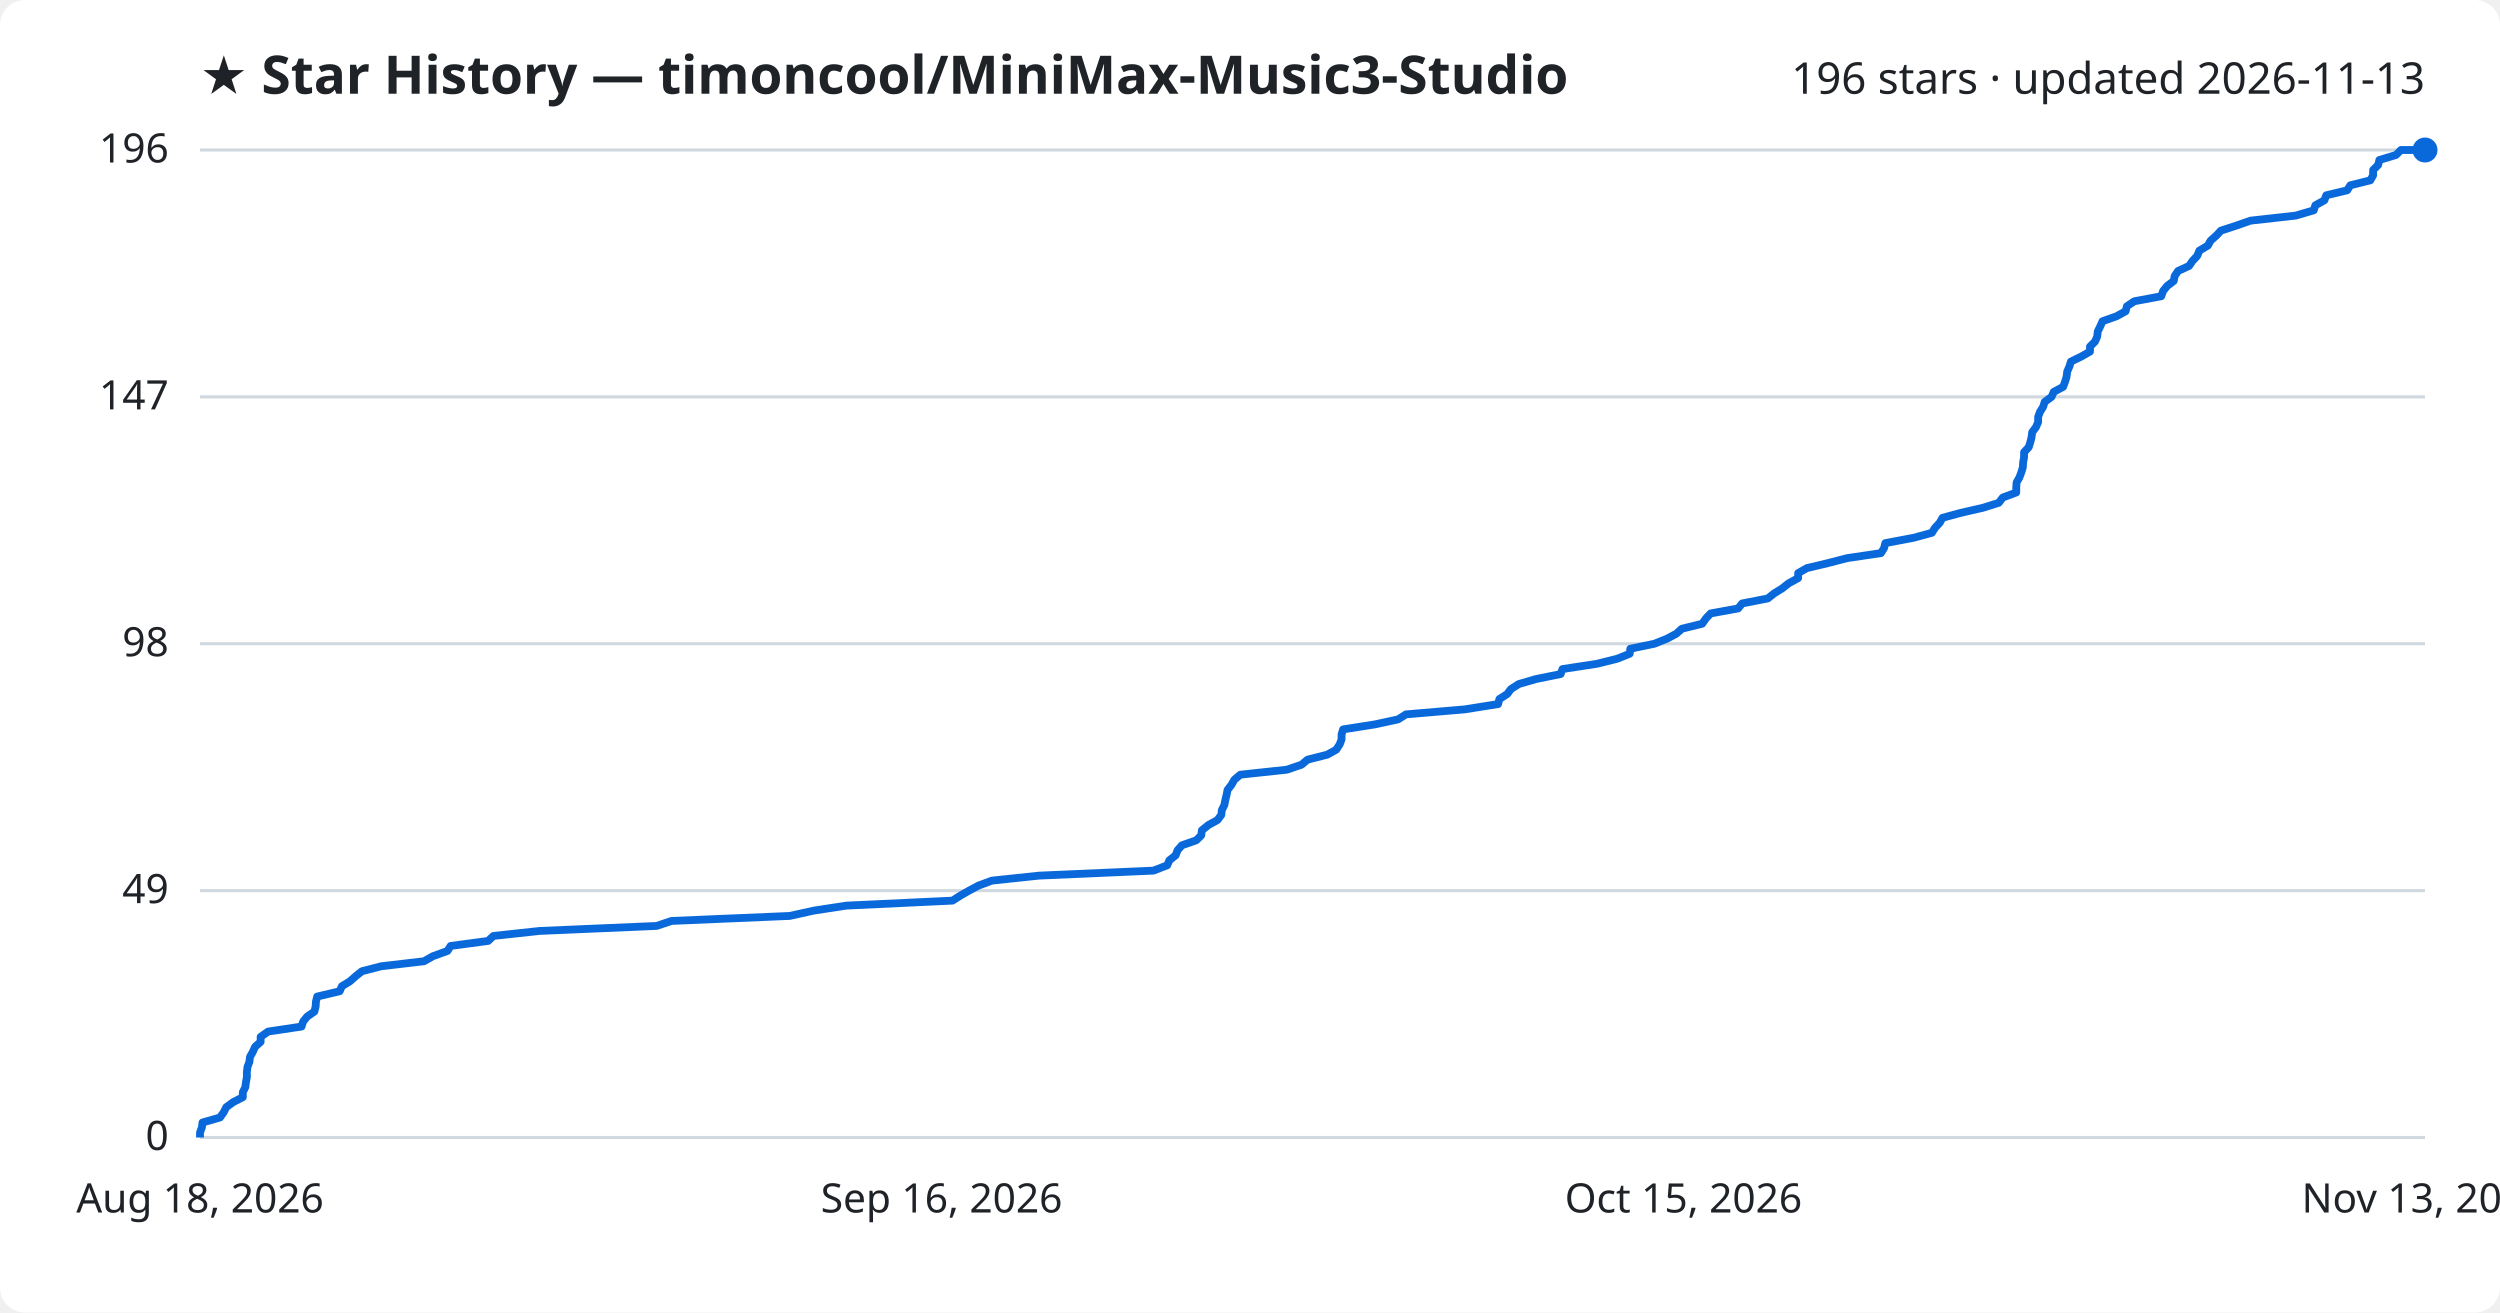
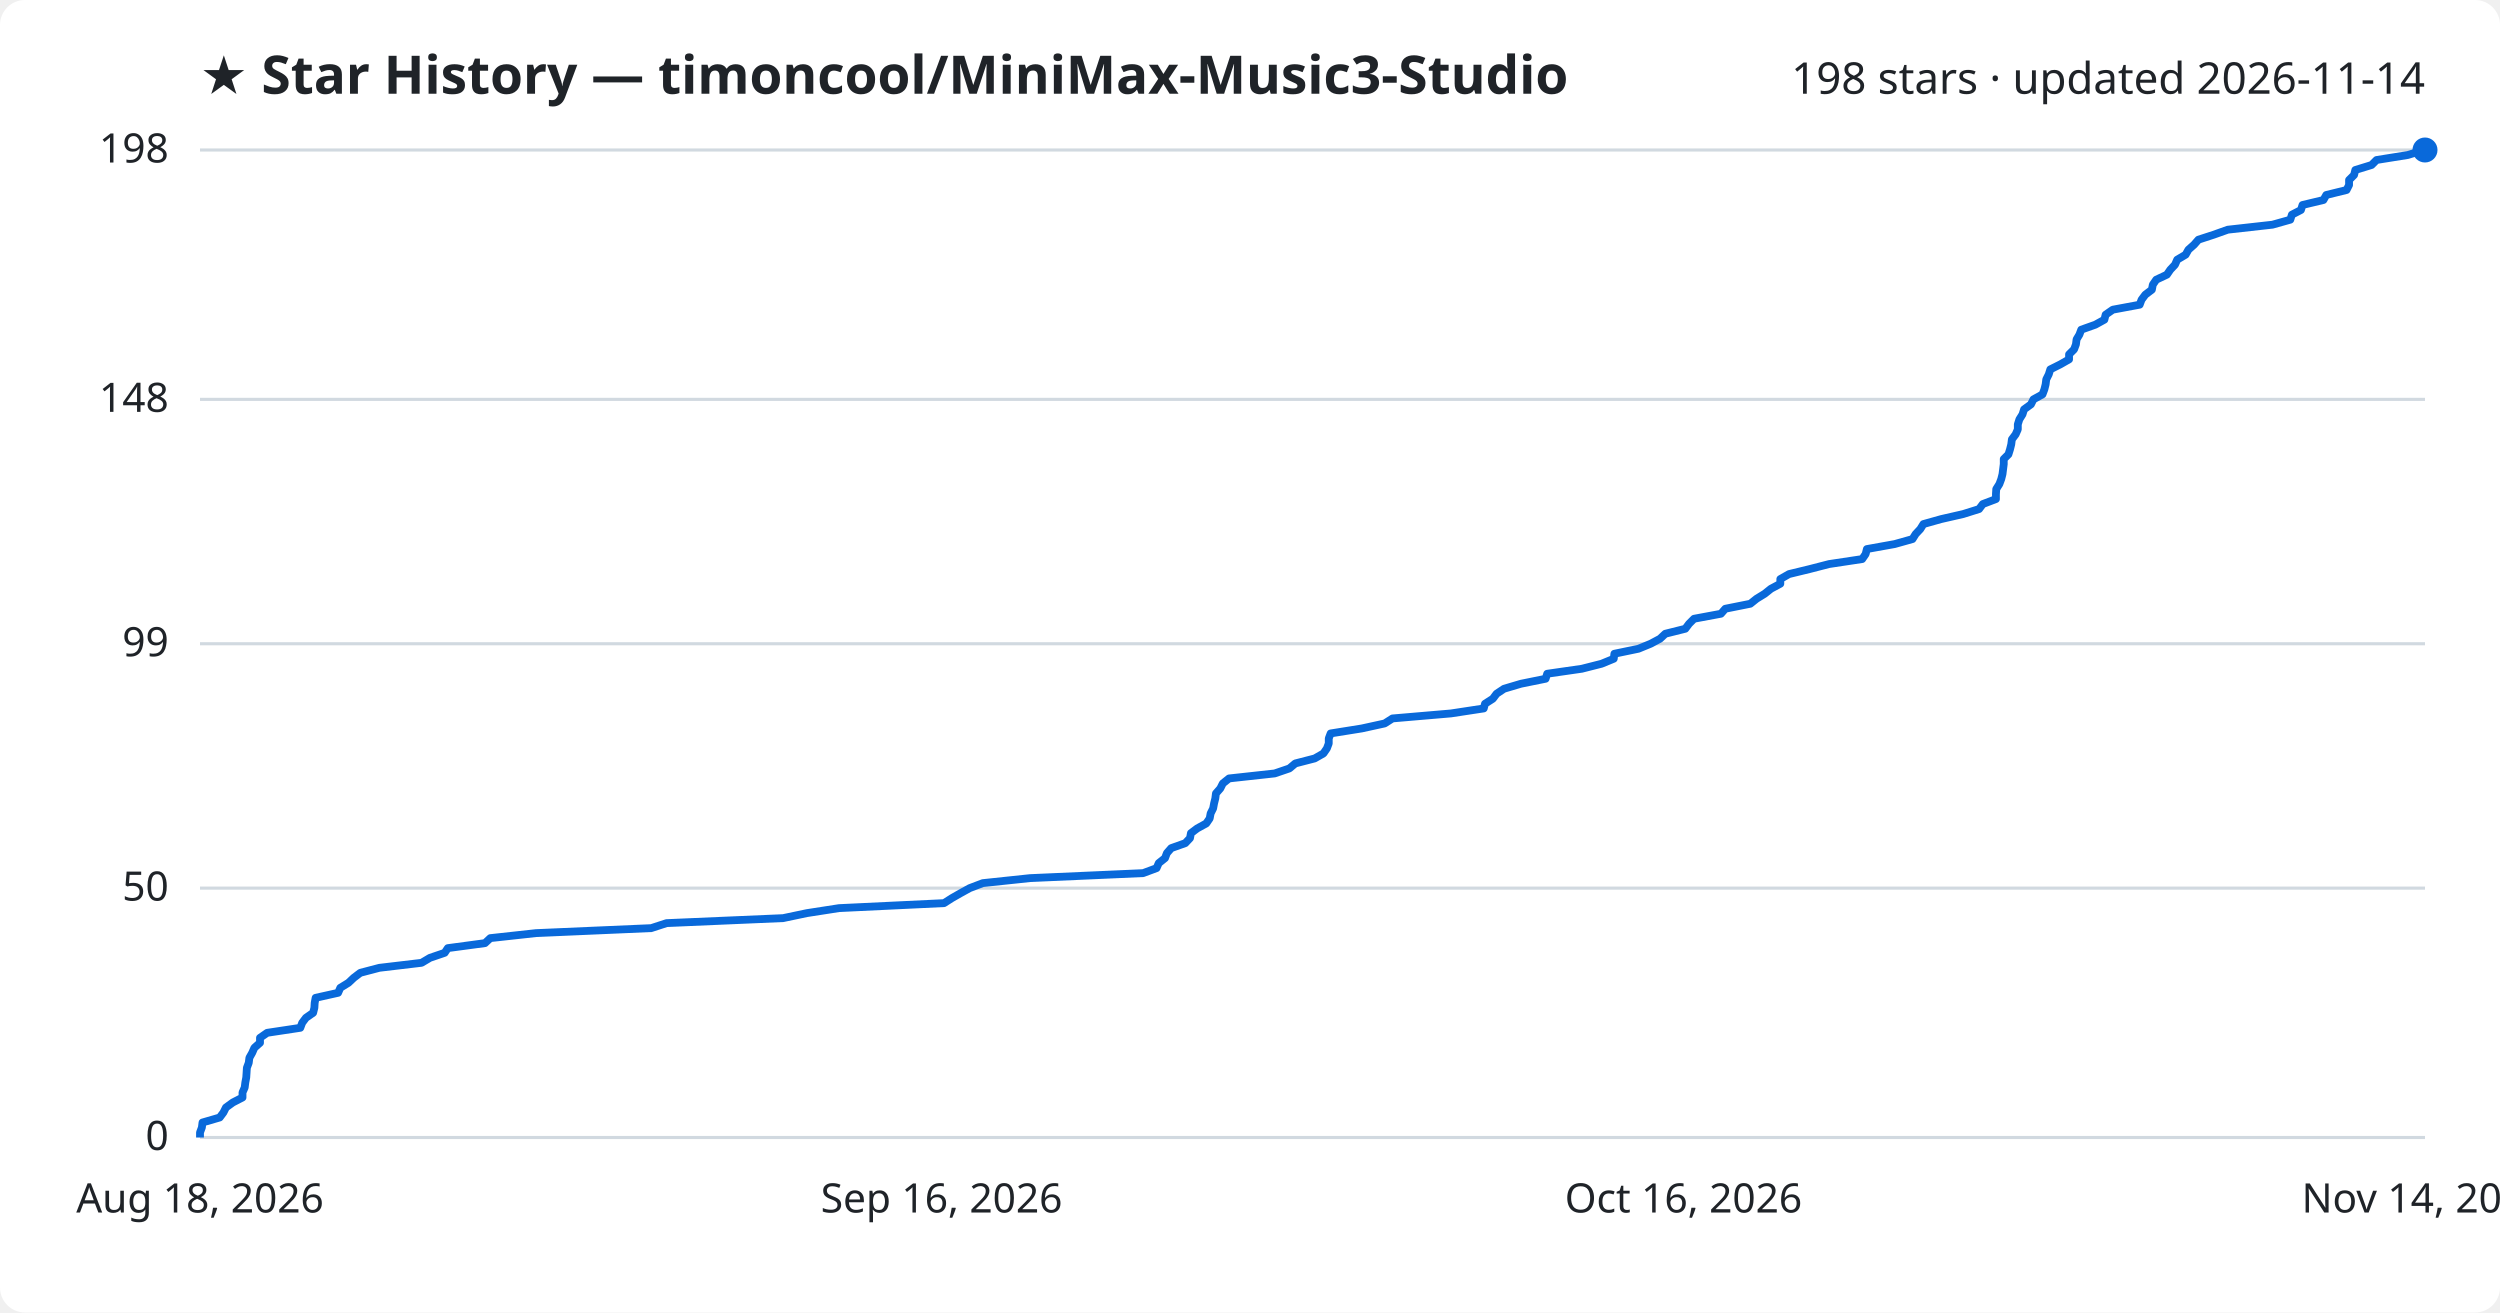
<svg xmlns="http://www.w3.org/2000/svg" viewBox="0 0 800 420" font-family="Segoe UI, sans-serif">
  <rect width="800" height="420" fill="#ffffff" rx="8" />
  <text x="64" y="30" fill="#1f2328" font-size="17" font-weight="700">★ Star History — timoncool/MiniMax-Music3-Studio</text>
-   <text x="776" y="30" fill="#1f2328" font-size="14" text-anchor="end">196 stars · updated 2026-11-13</text>
+   <text x="776" y="30" fill="#1f2328" font-size="14" text-anchor="end">198 stars · updated 2026-11-14</text>
  <line x1="64" y1="364.0" x2="776" y2="364.0" stroke="#d1d9e0" stroke-width="1" />
  <text x="54" y="368.0" fill="#1f2328" font-size="13" text-anchor="end">0</text>
-   <line x1="64" y1="285.0" x2="776" y2="285.0" stroke="#d1d9e0" stroke-width="1" />
-   <text x="54" y="289.0" fill="#1f2328" font-size="13" text-anchor="end">49</text>
+   <line x1="64" y1="284.2" x2="776" y2="284.2" stroke="#d1d9e0" stroke-width="1" />
+   <text x="54" y="288.2" fill="#1f2328" font-size="13" text-anchor="end">50</text>
  <line x1="64" y1="206.0" x2="776" y2="206.0" stroke="#d1d9e0" stroke-width="1" />
-   <text x="54" y="210.0" fill="#1f2328" font-size="13" text-anchor="end">98</text>
-   <line x1="64" y1="127.0" x2="776" y2="127.0" stroke="#d1d9e0" stroke-width="1" />
-   <text x="54" y="131.0" fill="#1f2328" font-size="13" text-anchor="end">147</text>
+   <text x="54" y="210.0" fill="#1f2328" font-size="13" text-anchor="end">99</text>
+   <line x1="64" y1="127.8" x2="776" y2="127.8" stroke="#d1d9e0" stroke-width="1" />
+   <text x="54" y="131.8" fill="#1f2328" font-size="13" text-anchor="end">148</text>
  <line x1="64" y1="48.0" x2="776" y2="48.0" stroke="#d1d9e0" stroke-width="1" />
-   <text x="54" y="52.0" fill="#1f2328" font-size="13" text-anchor="end">196</text>
-   <path d="M64.0,364.0 L64.0,362.4 L64.6,360.8 L64.8,359.2 L70.4,357.6 L71.6,355.9 L72.4,354.3 L74.6,352.7 L77.7,351.1 L77.7,349.5 L78.5,347.9 L78.7,346.3 L79.0,344.7 L79.0,343.0 L79.2,341.4 L79.8,339.8 L80.0,338.2 L80.9,336.6 L81.6,335.0 L83.4,333.4 L83.4,331.8 L85.8,330.1 L96.5,328.5 L97.0,326.9 L98.3,325.3 L100.6,323.7 L101.0,322.1 L101.1,320.5 L101.5,318.9 L108.7,317.2 L109.4,315.6 L112.0,314.0 L113.8,312.4 L115.8,310.8 L122.0,309.2 L135.7,307.6 L138.5,306.0 L143.2,304.3 L144.2,302.7 L156.2,301.1 L157.9,299.5 L172.7,297.9 L210.1,296.3 L214.9,294.7 L252.7,293.1 L260.4,291.4 L270.8,289.8 L304.8,288.2 L307.3,286.6 L310.1,285.0 L313.1,283.4 L317.4,281.8 L332.5,280.2 L369.1,278.6 L373.5,276.9 L374.2,275.3 L376.2,273.7 L376.8,272.1 L378.2,270.5 L382.8,268.9 L384.4,267.3 L384.6,265.7 L386.7,264.0 L389.6,262.4 L390.8,260.8 L391.0,259.2 L391.8,257.6 L392.1,256.0 L392.5,254.4 L392.8,252.8 L394.1,251.1 L395.0,249.5 L396.9,247.9 L411.8,246.3 L416.5,244.7 L418.4,243.1 L424.7,241.5 L427.6,239.9 L428.7,238.2 L429.3,236.6 L429.3,235.0 L429.8,233.4 L440.0,231.8 L447.4,230.2 L449.9,228.6 L468.7,227.0 L479.4,225.3 L479.8,223.7 L482.3,222.1 L483.5,220.5 L486.0,218.9 L491.5,217.3 L499.4,215.7 L500.0,214.1 L511.1,212.4 L517.5,210.8 L521.5,209.2 L521.7,207.6 L529.4,206.0 L533.4,204.4 L536.4,202.8 L538.2,201.2 L544.7,199.6 L545.9,197.9 L547.4,196.3 L556.2,194.7 L557.5,193.1 L565.7,191.5 L567.7,189.9 L570.3,188.3 L572.3,186.7 L575.4,185.0 L575.4,183.4 L578.2,181.8 L584.9,180.2 L591.1,178.6 L601.9,177.0 L602.9,175.4 L603.3,173.8 L612.3,172.1 L618.2,170.5 L619.2,168.9 L620.7,167.3 L621.6,165.7 L627.5,164.1 L634.5,162.5 L639.6,160.9 L640.9,159.2 L645.2,157.6 L645.2,156.0 L645.3,154.4 L646.2,152.8 L646.8,151.2 L647.3,149.6 L647.4,148.0 L647.7,146.3 L647.7,144.7 L649.2,143.1 L649.7,141.5 L650.1,139.9 L650.3,138.3 L651.5,136.7 L652.2,135.1 L652.2,133.4 L652.8,131.8 L653.8,130.2 L654.3,128.6 L656.5,127.0 L657.2,125.4 L660.2,123.8 L660.8,122.2 L661.3,120.6 L661.5,118.9 L662.2,117.3 L662.7,115.7 L666.0,114.1 L668.8,112.5 L668.8,110.9 L670.4,109.3 L671.1,107.7 L671.3,106.0 L672.1,104.4 L672.8,102.8 L677.3,101.2 L680.2,99.6 L680.6,98.0 L683.0,96.4 L691.6,94.8 L692.2,93.1 L693.5,91.5 L695.6,89.9 L695.9,88.3 L697.0,86.7 L700.5,85.1 L701.6,83.5 L703.1,81.9 L703.8,80.2 L706.5,78.6 L707.4,77.0 L709.2,75.4 L710.7,73.8 L715.6,72.2 L720.2,70.6 L734.6,69.0 L740.4,67.3 L740.9,65.7 L743.8,64.1 L744.4,62.5 L751.1,60.9 L752.1,59.3 L758.5,57.7 L759.4,56.1 L759.4,54.4 L761.0,52.8 L761.4,51.2 L766.7,49.6 L768.3,48.0 L776.0,48.0" fill="none" stroke="#0969da" stroke-width="2.5" stroke-linejoin="round" />
+   <text x="54" y="52.0" fill="#1f2328" font-size="13" text-anchor="end">198</text>
+   <path d="M64.0,364.0 L64.0,362.4 L64.6,360.8 L64.8,359.2 L70.3,357.6 L71.5,356.0 L72.3,354.4 L74.5,352.8 L77.6,351.2 L77.6,349.6 L78.3,348.0 L78.5,346.4 L78.8,344.8 L78.9,343.3 L79.0,341.7 L79.6,340.1 L79.8,338.5 L80.7,336.9 L81.4,335.3 L83.2,333.7 L83.2,332.1 L85.5,330.5 L96.1,328.9 L96.7,327.3 L97.9,325.7 L100.2,324.1 L100.6,322.5 L100.7,320.9 L101.0,319.3 L108.2,317.7 L108.9,316.1 L111.5,314.5 L113.2,312.9 L115.3,311.3 L121.4,309.7 L134.9,308.1 L137.6,306.5 L142.3,304.9 L143.3,303.4 L155.2,301.8 L156.9,300.2 L171.5,298.6 L208.4,297.0 L213.3,295.4 L250.6,293.8 L258.2,292.2 L268.5,290.6 L302.1,289.0 L304.6,287.4 L307.4,285.8 L310.3,284.2 L314.5,282.6 L329.6,281.0 L365.8,279.4 L370.1,277.8 L370.8,276.2 L372.8,274.6 L373.4,273.0 L374.8,271.4 L379.3,269.8 L380.8,268.2 L381.1,266.6 L383.1,265.1 L386.0,263.5 L387.1,261.9 L387.4,260.3 L388.2,258.7 L388.5,257.1 L388.9,255.5 L389.1,253.9 L390.5,252.3 L391.3,250.7 L393.3,249.1 L407.9,247.5 L412.6,245.9 L414.5,244.3 L420.7,242.7 L423.5,241.1 L424.6,239.5 L425.2,237.9 L425.2,236.3 L425.8,234.7 L435.8,233.1 L443.1,231.5 L445.6,229.9 L464.3,228.3 L474.8,226.7 L475.2,225.2 L477.7,223.6 L478.9,222.0 L481.3,220.4 L486.7,218.8 L494.6,217.2 L495.1,215.6 L506.2,214.0 L512.5,212.4 L516.4,210.8 L516.6,209.2 L524.3,207.6 L528.2,206.0 L531.2,204.4 L532.9,202.8 L539.3,201.2 L540.5,199.6 L542.1,198.0 L550.7,196.4 L552.1,194.8 L560.1,193.2 L562.1,191.6 L564.7,190.0 L566.7,188.4 L569.7,186.8 L569.7,185.3 L572.5,183.7 L579.1,182.1 L585.3,180.5 L595.9,178.9 L597.0,177.3 L597.4,175.7 L606.3,174.1 L612.0,172.5 L613.0,170.9 L614.5,169.3 L615.5,167.7 L621.2,166.1 L628.2,164.5 L633.3,162.9 L634.5,161.3 L638.7,159.7 L638.7,158.1 L638.8,156.5 L639.8,154.9 L640.4,153.3 L640.8,151.7 L641.0,150.1 L641.2,148.5 L641.2,146.9 L642.7,145.4 L643.2,143.8 L643.6,142.2 L643.8,140.6 L645.0,139.0 L645.7,137.4 L645.7,135.8 L646.2,134.2 L647.2,132.6 L647.7,131.0 L649.9,129.4 L650.7,127.8 L653.6,126.2 L654.2,124.6 L654.6,123.0 L654.8,121.4 L655.6,119.8 L656.1,118.2 L659.3,116.6 L662.1,115.0 L662.1,113.4 L663.7,111.8 L664.3,110.2 L664.5,108.6 L665.4,107.1 L666.0,105.5 L670.5,103.9 L673.4,102.3 L673.8,100.7 L676.1,99.1 L684.7,97.5 L685.3,95.9 L686.5,94.3 L688.6,92.7 L688.9,91.1 L690.0,89.5 L693.4,87.9 L694.5,86.3 L696.0,84.7 L696.7,83.1 L699.4,81.5 L700.3,79.9 L702.1,78.3 L703.5,76.7 L708.4,75.1 L712.9,73.5 L727.2,71.9 L732.9,70.3 L733.4,68.7 L736.3,67.2 L736.8,65.6 L743.5,64.0 L744.4,62.4 L750.9,60.8 L751.7,59.2 L751.7,57.6 L753.3,56.0 L753.7,54.4 L758.9,52.8 L760.5,51.2 L770.5,49.6 L775.7,48.0 L776.0,48.0" fill="none" stroke="#0969da" stroke-width="2.5" stroke-linejoin="round" />
  <circle cx="776.0" cy="48.0" r="4" fill="#0969da" />
  <text x="64.0" y="388" fill="#1f2328" font-size="13" text-anchor="middle">Aug 18, 2026</text>
  <text x="301.3" y="388" fill="#1f2328" font-size="13" text-anchor="middle">Sep 16, 2026</text>
-   <text x="538.7" y="388" fill="#1f2328" font-size="13" text-anchor="middle">Oct 15, 2026</text>
-   <text x="776.0" y="388" fill="#1f2328" font-size="13" text-anchor="middle">Nov 13, 2026</text>
+   <text x="538.7" y="388" fill="#1f2328" font-size="13" text-anchor="middle">Oct 16, 2026</text>
+   <text x="776.0" y="388" fill="#1f2328" font-size="13" text-anchor="middle">Nov 14, 2026</text>
</svg>
